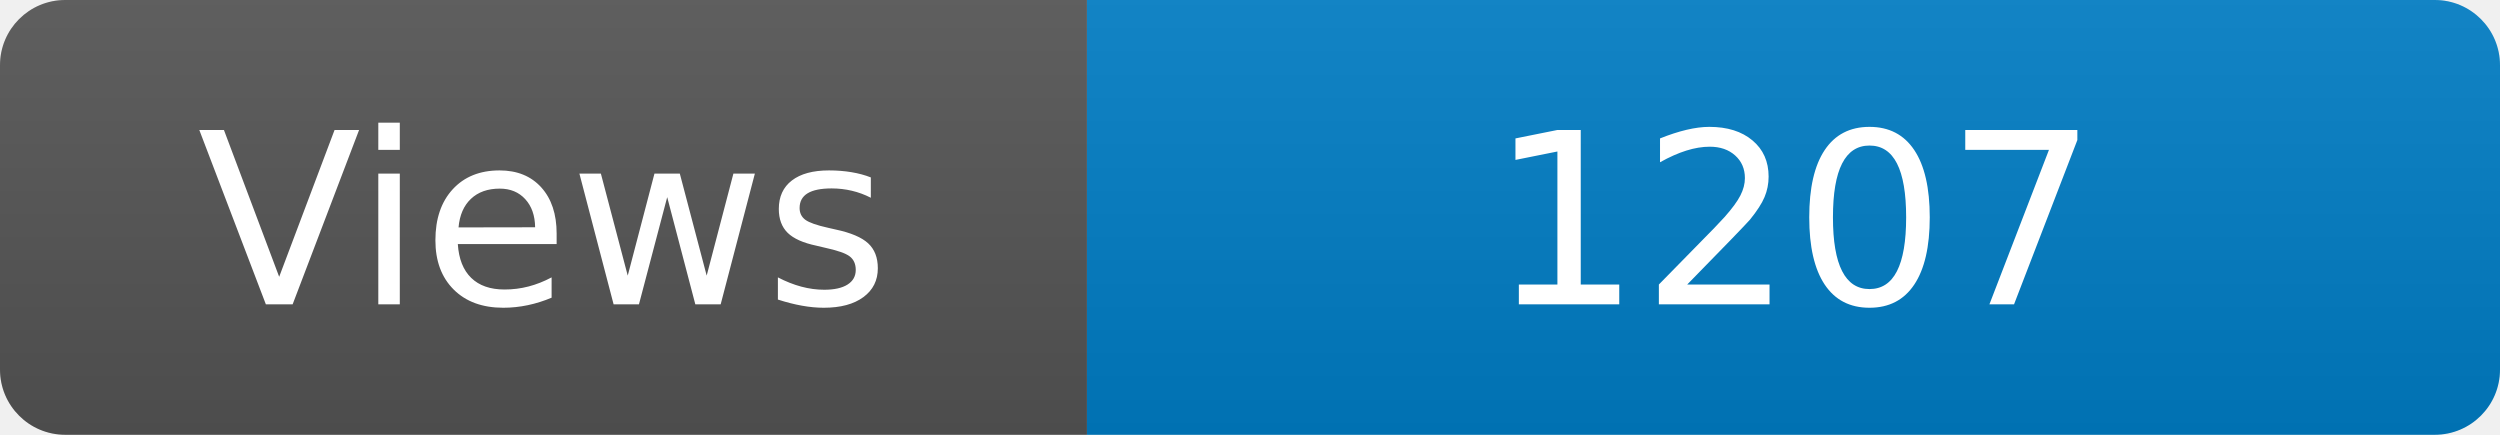
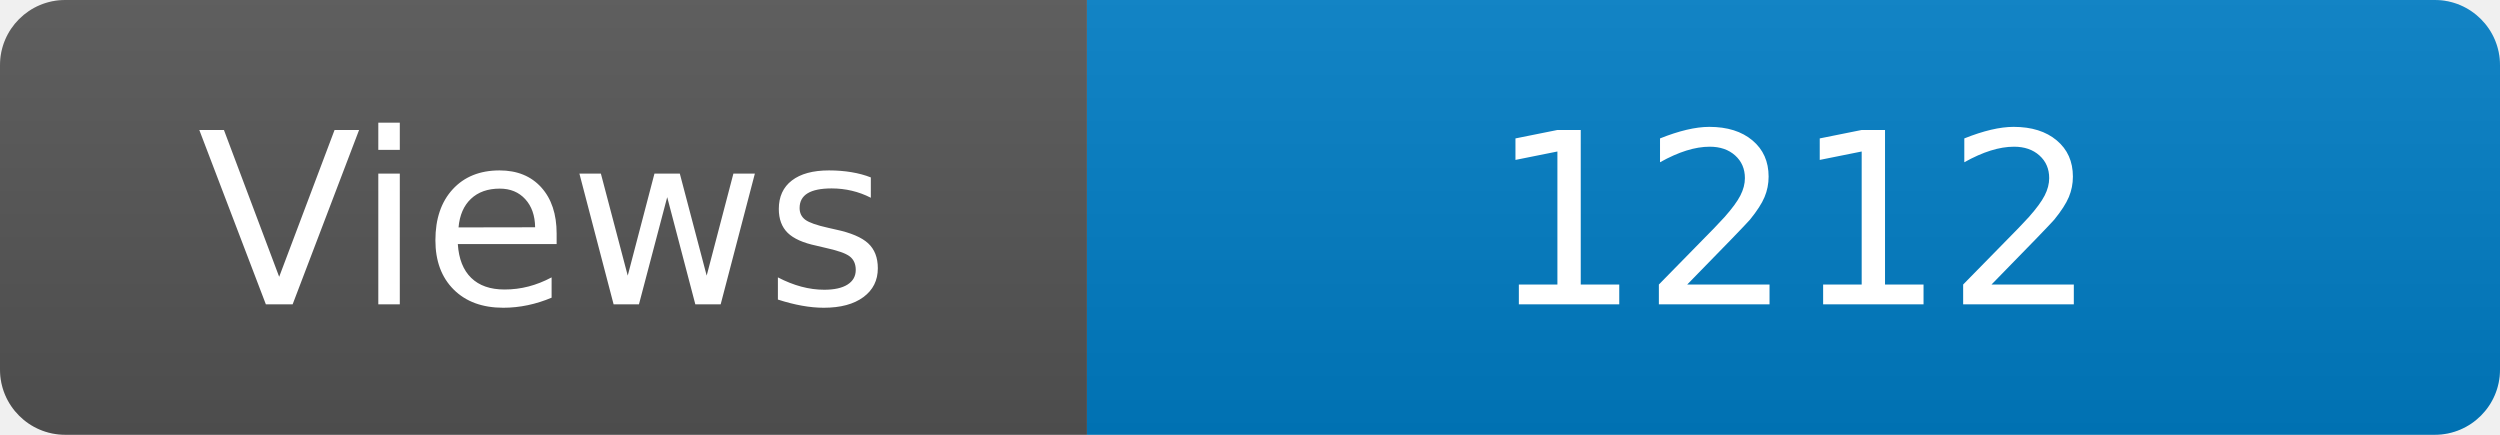
<svg xmlns="http://www.w3.org/2000/svg" width="115" height="20" role="img" aria-label="Maintained?: yes">
  <linearGradient id="s" x2="0" y2="100%">
    <stop offset="0" stop-color="#bbb" stop-opacity=".1" />
    <stop offset="1" stop-opacity=".1" />
  </linearGradient>
  <clipPath id="r">
    <rect width="115" height="20" rx="3" fill="#fff" />
  </clipPath>
  <g clip-path="url(#r)">
    <rect width="50" height="20" fill="#555" />
    <rect x="50" width="160" height="20" fill="#007ec6" />
    <rect width="115" height="20" fill="url(#s)" />
  </g>
  <g fill="#fff" text-anchor="middle" font-family="Verdana,Geneva,DejaVu Sans,sans-serif" font-size="110">
    <text x="250" y="140" transform="scale(.1)" fill="#fff">Views</text>
-     <text x="825" y="140" transform="scale(.1)" fill="#fff">1207</text>
+     <text x="825" y="140" transform="scale(.1)" fill="#fff">1212</text>
  </g>
</svg>
